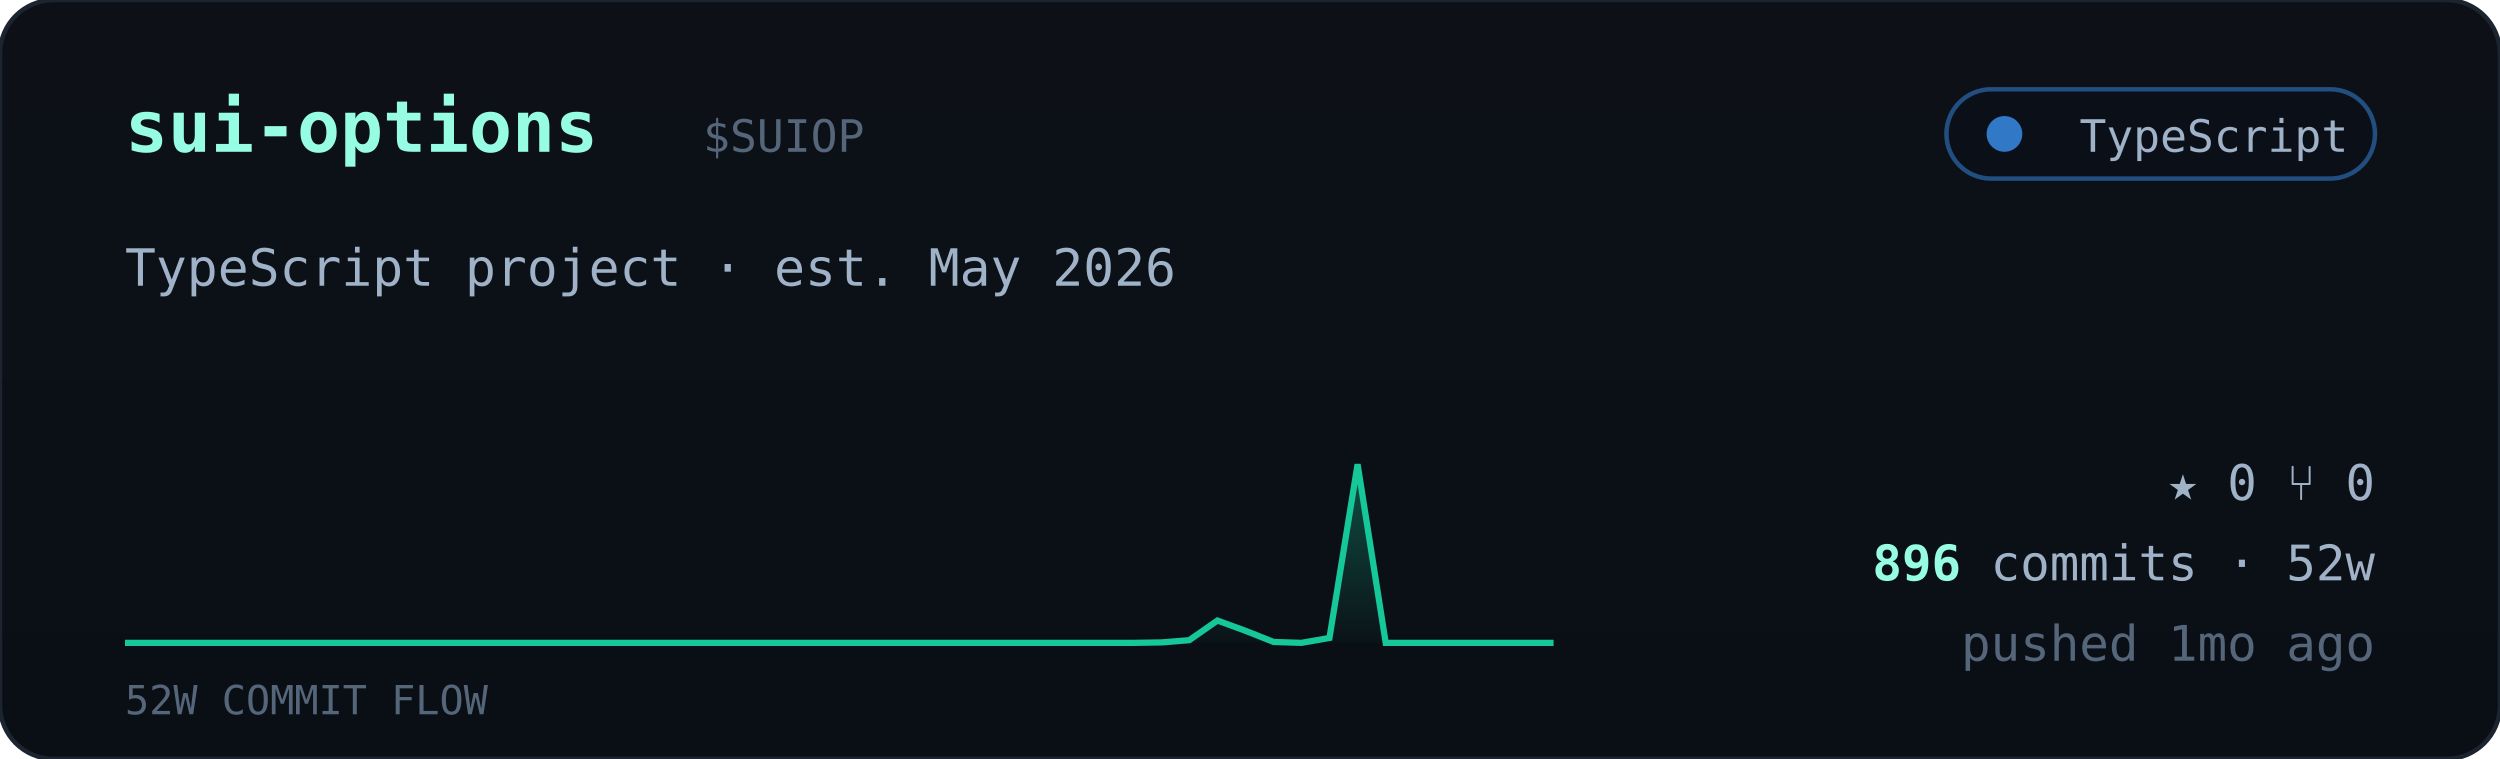
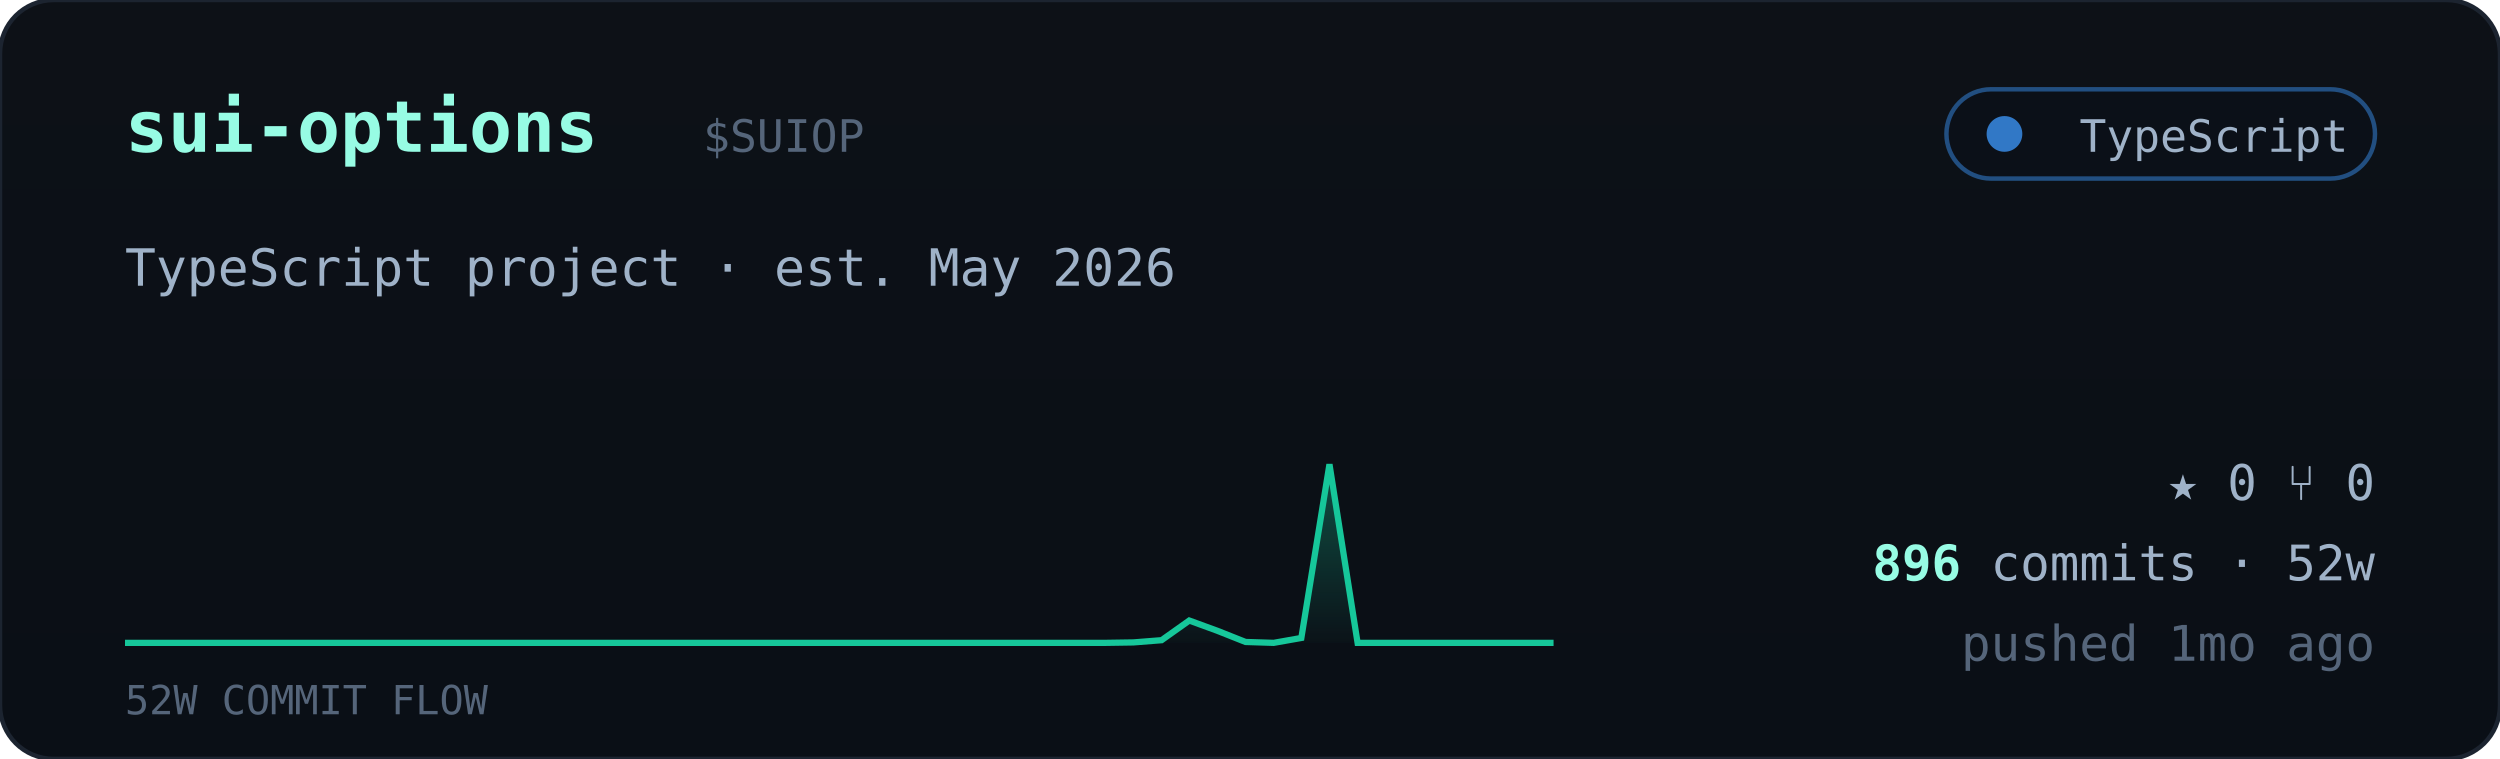
<svg xmlns="http://www.w3.org/2000/svg" viewBox="0 0 560 170" width="560" font-family="ui-monospace,'JetBrains Mono','SF Mono',Menlo,Consolas,monospace">
  <defs>
    <linearGradient id="cardbg" x1="0" y1="0" x2="0" y2="1">
      <stop offset="0" stop-color="#0d1117" />
      <stop offset="1" stop-color="#0a0f16" />
    </linearGradient>
    <linearGradient id="sparkfill" x1="0" y1="0" x2="0" y2="1">
      <stop offset="0" stop-color="#16c79a" stop-opacity="0.35" />
      <stop offset="1" stop-color="#16c79a" stop-opacity="0.02" />
    </linearGradient>
  </defs>
  <rect width="560" height="170" rx="12" fill="url(#cardbg)" stroke="#1c2430" />
  <text x="28" y="34" font-size="16" font-weight="700" fill="#97fce4">sui-options</text>
  <text x="157.5" y="34" font-size="10" fill="#55657a">$SUIOP</text>
  <g>
    <rect x="436" y="20" width="96" height="20" rx="10" fill="#0b1018" stroke="#3178c6" stroke-opacity="0.6" />
    <circle cx="449" cy="30" r="4" fill="#3178c6" />
    <text x="526" y="34" text-anchor="end" font-size="10" fill="#9fb2c8">TypeScript</text>
  </g>
  <text x="28" y="64" font-size="11.5" fill="#9fb2c8">TypeScript project · est. May 2026</text>
-   <polygon points="28,144 28.0,144.0 34.3,144.0 40.5,144.0 46.8,144.0 53.1,144.0 59.4,144.0 65.6,144.0 71.9,144.0 78.2,144.0 84.5,144.0 90.7,144.0 97.0,144.0 103.3,144.0 109.6,144.0 115.8,144.0 122.1,144.0 128.4,144.0 134.7,144.0 140.9,144.0 147.2,144.0 153.5,144.0 159.8,144.0 166.0,144.0 172.3,144.0 178.6,144.0 184.9,144.0 191.1,144.0 197.4,144.0 203.7,144.0 210.0,144.0 216.2,144.0 222.5,144.0 228.8,144.0 235.1,144.0 241.3,144.0 247.6,144.0 253.9,144.0 260.2,143.9 266.4,143.4 272.7,139.0 279.0,141.3 285.3,143.8 291.5,144.0 297.8,142.9 304.1,104.0 310.4,144.0 316.6,144.0 322.9,144.0 329.2,144.0 335.5,144.0 341.7,144.0 348.0,144.0 348,144" fill="url(#sparkfill)" />
-   <polyline points="28.0,144.0 34.3,144.0 40.5,144.0 46.8,144.0 53.1,144.0 59.4,144.0 65.6,144.0 71.9,144.0 78.2,144.0 84.5,144.0 90.7,144.0 97.0,144.0 103.3,144.0 109.6,144.0 115.8,144.0 122.1,144.0 128.4,144.0 134.7,144.0 140.9,144.0 147.2,144.0 153.5,144.0 159.8,144.0 166.0,144.0 172.3,144.0 178.6,144.0 184.9,144.0 191.1,144.0 197.4,144.0 203.7,144.0 210.0,144.0 216.2,144.0 222.5,144.0 228.8,144.0 235.1,144.0 241.3,144.0 247.6,144.0 253.9,144.0 260.2,143.9 266.4,143.4 272.7,139.0 279.0,141.3 285.3,143.8 291.5,144.0 297.8,142.9 304.1,104.0 310.4,144.0 316.6,144.0 322.9,144.0 329.2,144.0 335.5,144.0 341.7,144.0 348.0,144.0" fill="none" stroke="#16c79a" stroke-width="1.4" />
+   <polygon points="28,144 28.0,144.0 34.3,144.0 40.5,144.0 46.8,144.0 53.1,144.0 59.4,144.0 65.6,144.0 71.9,144.0 78.2,144.0 84.5,144.0 90.7,144.0 97.0,144.0 103.3,144.0 109.6,144.0 115.8,144.0 122.1,144.0 128.4,144.0 134.7,144.0 140.9,144.0 147.2,144.0 153.5,144.0 159.8,144.0 166.0,144.0 172.3,144.0 178.6,144.0 184.9,144.0 191.1,144.0 197.4,144.0 203.7,144.0 210.0,144.0 216.2,144.0 222.5,144.0 228.8,144.0 235.1,144.0 241.3,144.0 247.6,144.0 253.9,143.9 260.2,143.4 266.4,139.0 272.7,141.3 279.0,143.8 285.3,144.0 291.5,142.9 297.8,104.0 304.1,144.0 310.4,144.0 316.6,144.0 322.9,144.0 329.2,144.0 335.5,144.0 341.7,144.0 348.0,144.0 348,144" fill="url(#sparkfill)" />
+   <polyline points="28.0,144.0 34.3,144.0 40.5,144.0 46.8,144.0 53.1,144.0 59.4,144.0 65.6,144.0 71.9,144.0 78.2,144.0 84.5,144.0 90.7,144.0 97.0,144.0 103.3,144.0 109.6,144.0 115.8,144.0 122.1,144.0 128.4,144.0 134.7,144.0 140.9,144.0 147.2,144.0 153.5,144.0 159.8,144.0 166.0,144.0 172.3,144.0 178.6,144.0 184.9,144.0 191.1,144.0 197.4,144.0 203.7,144.0 210.0,144.0 216.2,144.0 222.5,144.0 228.8,144.0 235.1,144.0 241.3,144.0 247.6,144.0 253.9,143.9 260.2,143.4 266.4,139.0 272.7,141.3 279.0,143.8 285.3,144.0 291.5,142.9 297.8,104.0 304.1,144.0 310.4,144.0 316.6,144.0 322.9,144.0 329.2,144.0 335.5,144.0 341.7,144.0 348.0,144.0" fill="none" stroke="#16c79a" stroke-width="1.4" />
  <text x="28" y="160" font-size="9" fill="#55657a">52W COMMIT FLOW</text>
  <g font-size="11" fill="#9fb2c8">
    <text x="532" y="112" text-anchor="end">★ 0   ⑂ 0</text>
    <text x="532" y="130" text-anchor="end">
      <tspan fill="#97fce4" font-weight="700">896</tspan> commits · 52w</text>
    <text x="532" y="148" text-anchor="end" fill="#55657a">pushed 1mo ago</text>
  </g>
</svg>
